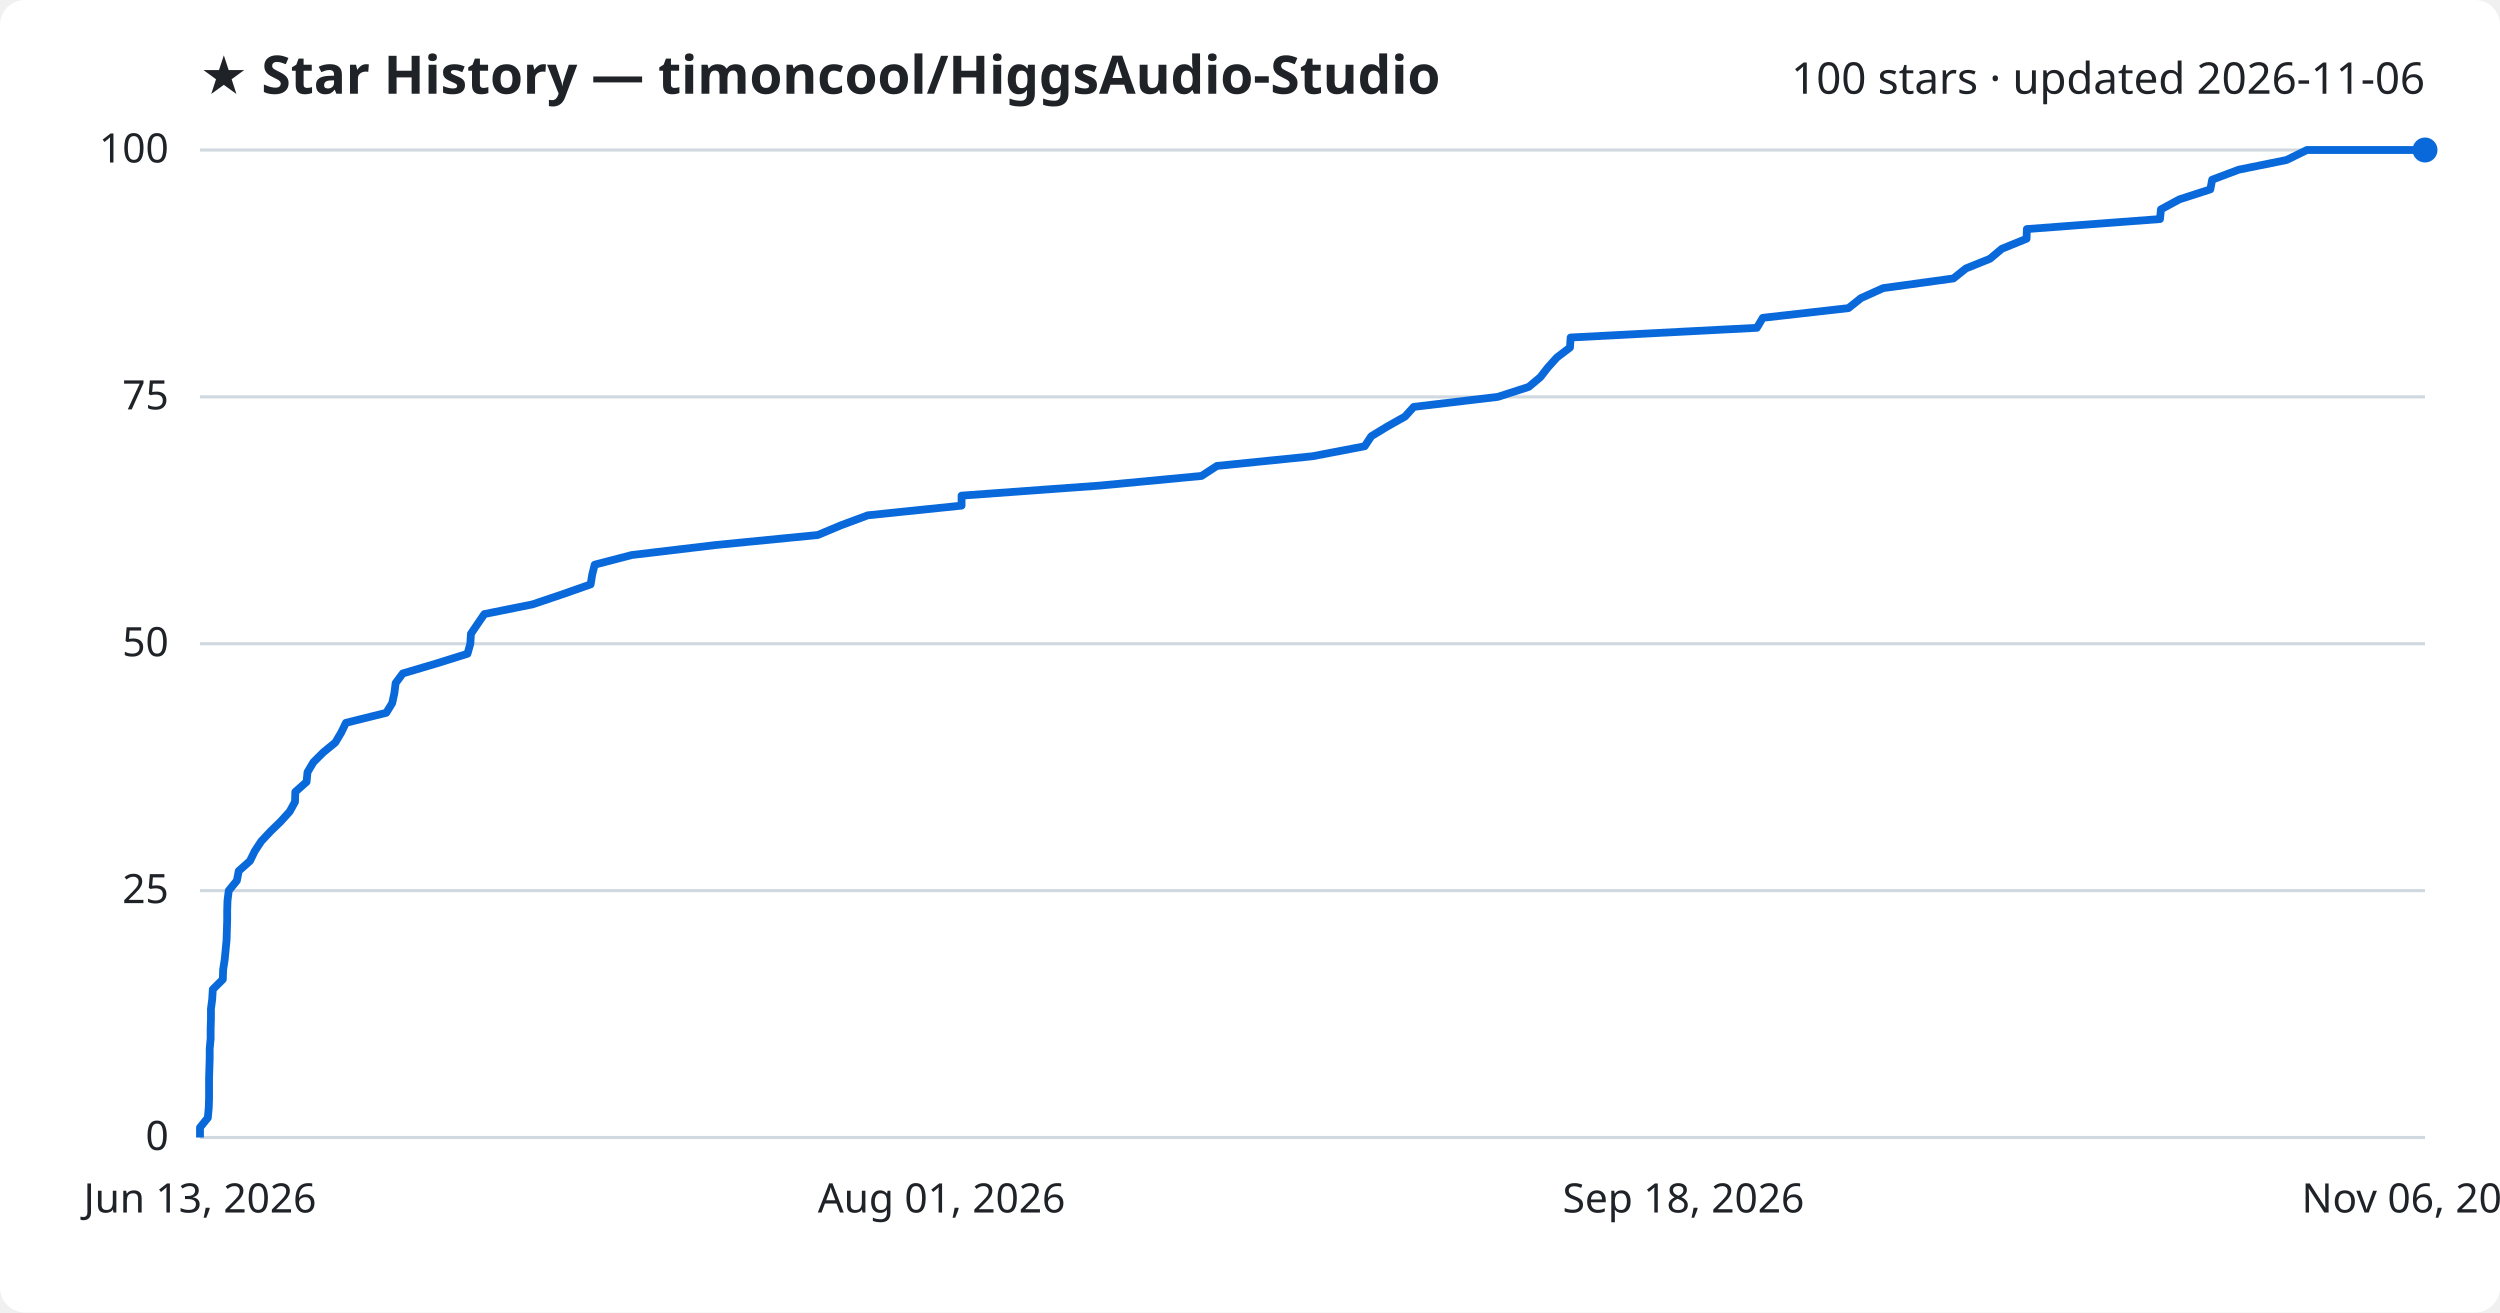
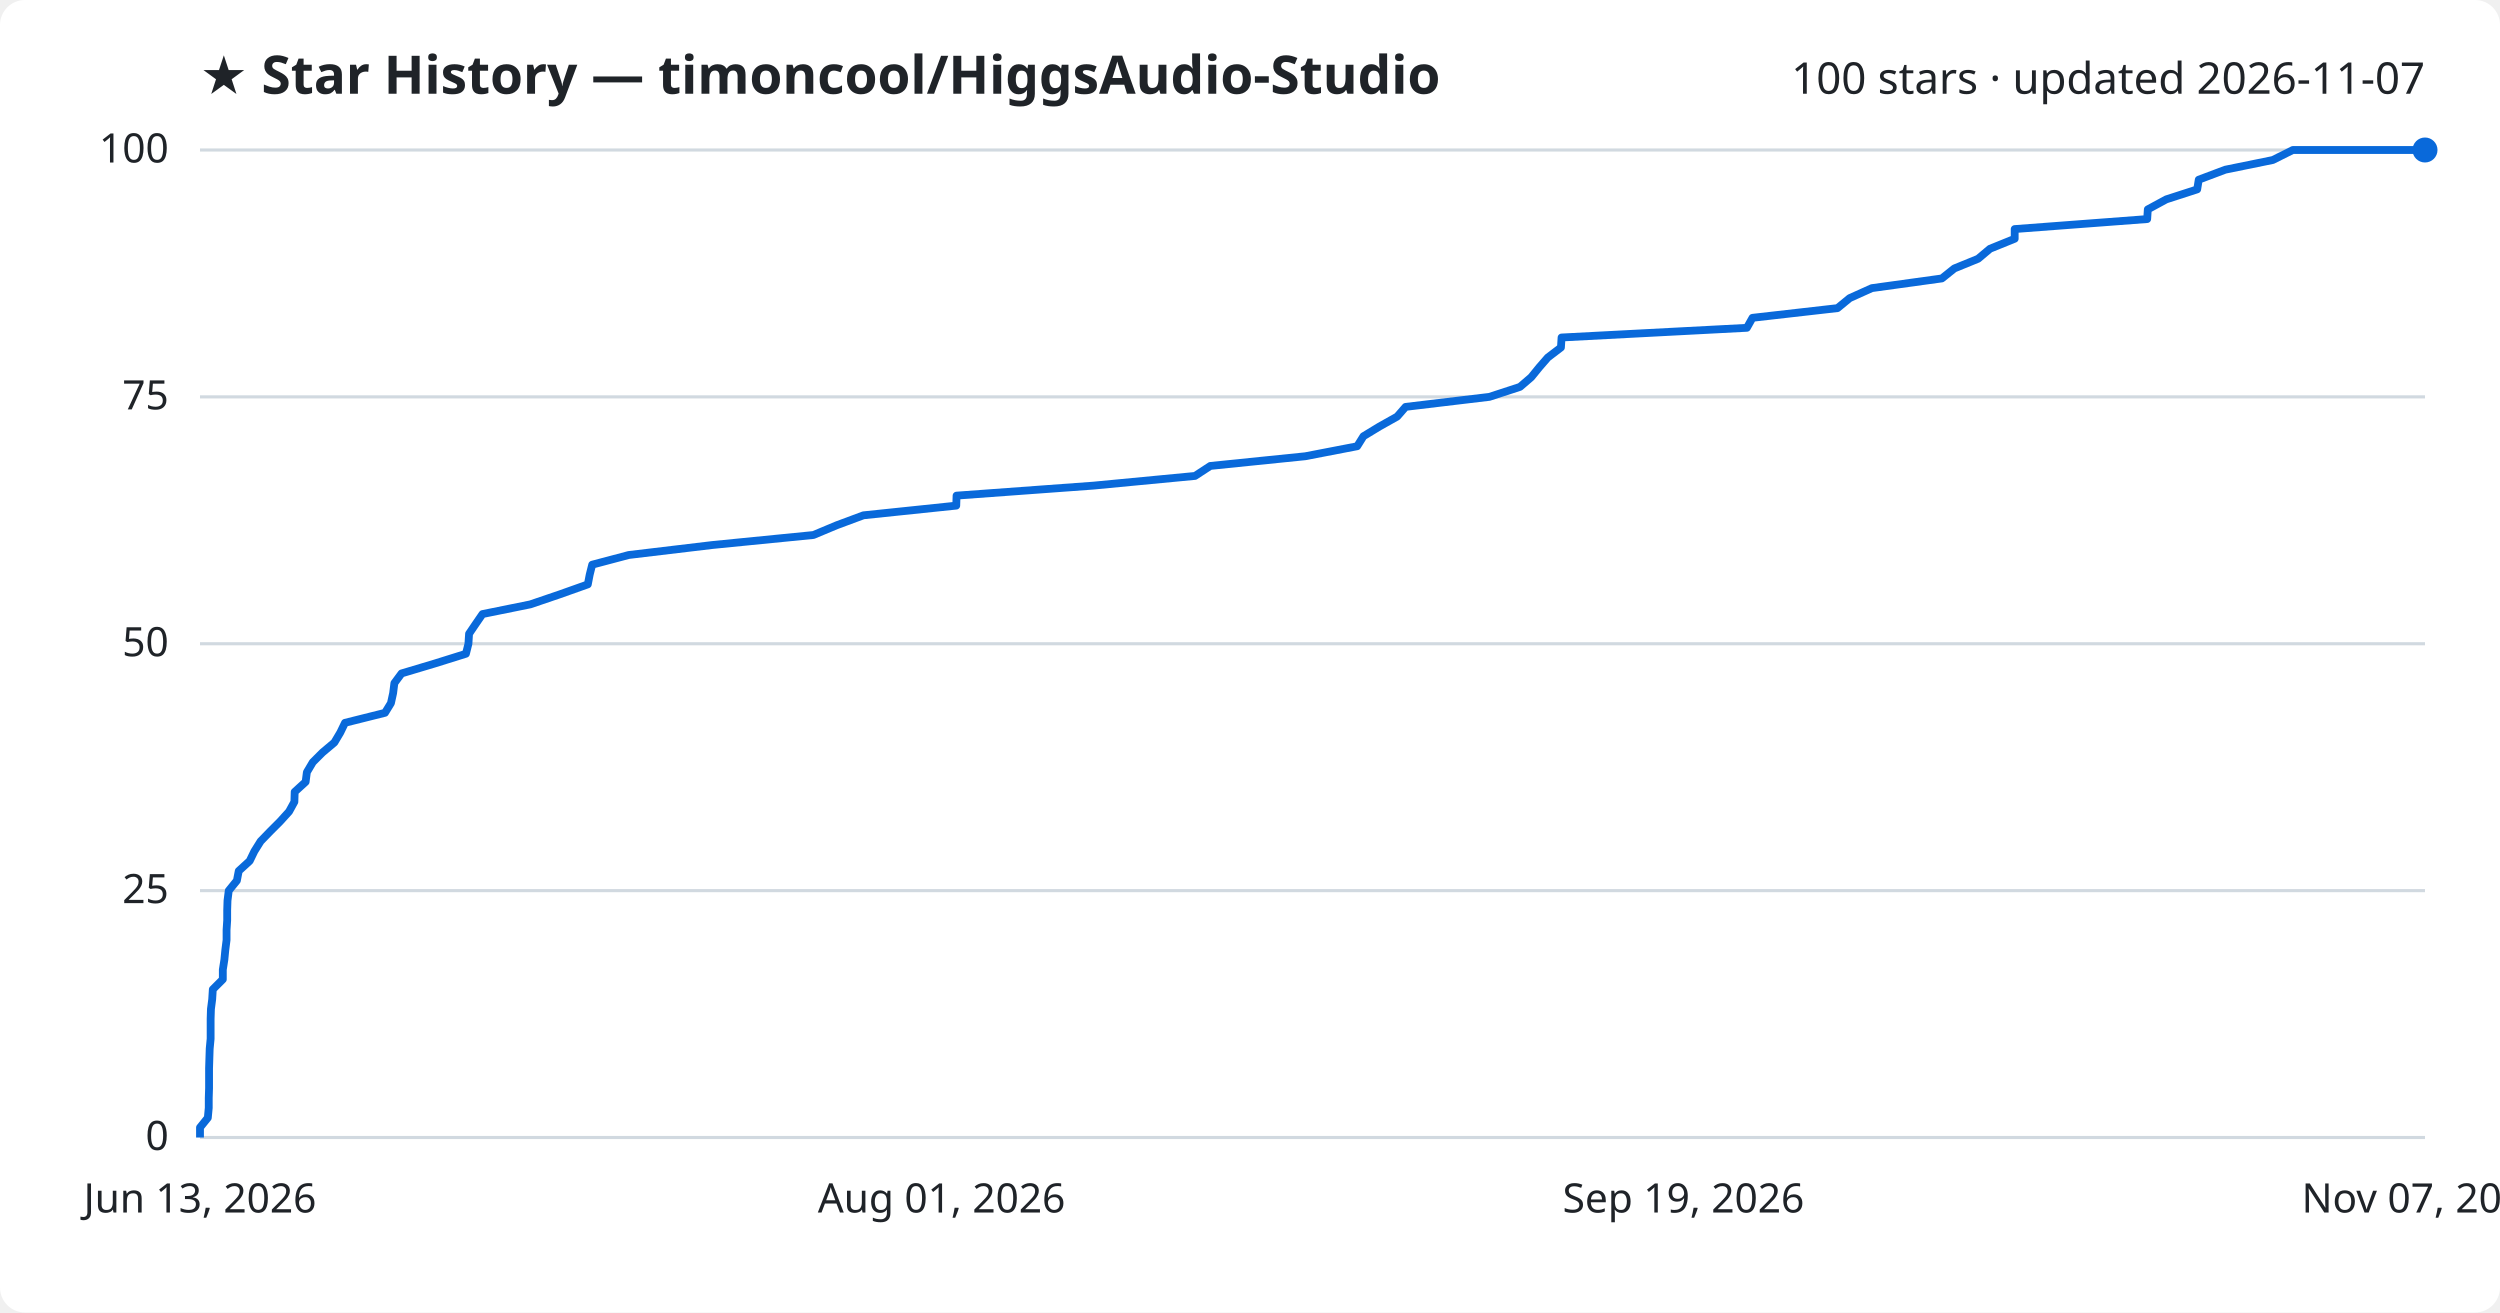
<svg xmlns="http://www.w3.org/2000/svg" viewBox="0 0 800 420" font-family="Segoe UI, sans-serif">
  <rect width="800" height="420" fill="#ffffff" rx="8" />
  <text x="64" y="30" fill="#1f2328" font-size="17" font-weight="700">★ Star History — timoncool/HiggsAudio-Studio</text>
-   <text x="776" y="30" fill="#1f2328" font-size="14" text-anchor="end">100 stars · updated 2026-11-06</text>
+   <text x="776" y="30" fill="#1f2328" font-size="14" text-anchor="end">100 stars · updated 2026-11-07</text>
  <line x1="64" y1="364.0" x2="776" y2="364.0" stroke="#d1d9e0" stroke-width="1" />
  <text x="54" y="368.0" fill="#1f2328" font-size="13" text-anchor="end">0</text>
  <line x1="64" y1="285.0" x2="776" y2="285.0" stroke="#d1d9e0" stroke-width="1" />
  <text x="54" y="289.0" fill="#1f2328" font-size="13" text-anchor="end">25</text>
  <line x1="64" y1="206.0" x2="776" y2="206.0" stroke="#d1d9e0" stroke-width="1" />
  <text x="54" y="210.0" fill="#1f2328" font-size="13" text-anchor="end">50</text>
  <line x1="64" y1="127.0" x2="776" y2="127.0" stroke="#d1d9e0" stroke-width="1" />
  <text x="54" y="131.0" fill="#1f2328" font-size="13" text-anchor="end">75</text>
  <line x1="64" y1="48.0" x2="776" y2="48.0" stroke="#d1d9e0" stroke-width="1" />
  <text x="54" y="52.0" fill="#1f2328" font-size="13" text-anchor="end">100</text>
-   <path d="M64.0,364.0 L64.0,360.8 L66.5,357.7 L66.8,354.5 L66.9,351.4 L66.9,348.2 L66.9,345.0 L67.0,341.9 L67.1,338.7 L67.1,335.6 L67.4,332.4 L67.4,329.2 L67.5,326.1 L67.5,322.9 L67.9,319.8 L68.1,316.6 L71.3,313.4 L71.4,310.3 L71.9,307.1 L72.2,304.0 L72.5,300.8 L72.6,297.6 L72.7,294.5 L72.7,291.3 L72.8,288.2 L73.2,285.0 L75.8,281.8 L76.4,278.7 L80.0,275.5 L81.5,272.4 L83.6,269.2 L86.6,266.0 L89.8,262.9 L92.7,259.7 L94.4,256.6 L94.5,253.4 L98.1,250.2 L98.4,247.1 L100.3,243.9 L103.4,240.8 L107.3,237.6 L109.2,234.4 L110.7,231.3 L123.6,228.1 L125.5,225.0 L126.2,221.8 L126.6,218.6 L128.9,215.5 L139.7,212.3 L149.6,209.2 L150.5,206.0 L150.7,202.8 L152.8,199.7 L155.0,196.5 L170.4,193.4 L179.9,190.2 L189.0,187.0 L189.5,183.9 L190.3,180.7 L202.2,177.6 L229.1,174.4 L261.7,171.2 L269.1,168.1 L277.7,164.9 L307.7,161.8 L307.7,158.6 L351.8,155.4 L384.5,152.3 L389.4,149.1 L420.0,146.0 L436.7,142.8 L438.8,139.6 L443.9,136.5 L449.6,133.3 L452.4,130.2 L479.3,127.0 L489.2,123.8 L492.9,120.7 L495.4,117.5 L498.2,114.4 L502.4,111.2 L502.6,108.0 L562.2,104.9 L564.1,101.7 L591.5,98.6 L595.5,95.4 L602.6,92.2 L625.1,89.1 L629.1,85.9 L636.8,82.8 L640.6,79.6 L648.5,76.4 L648.6,73.3 L691.2,70.1 L691.5,67.0 L697.4,63.8 L707.3,60.6 L707.9,57.5 L716.4,54.3 L731.7,51.2 L738.2,48.0 L776.0,48.0" fill="none" stroke="#0969da" stroke-width="2.5" stroke-linejoin="round" />
+   <path d="M64.0,364.0 L64.0,360.8 L66.5,357.7 L66.8,354.5 L66.8,351.4 L66.9,348.2 L66.9,345.0 L66.9,341.9 L67.0,338.7 L67.1,335.6 L67.4,332.4 L67.4,329.2 L67.4,326.1 L67.5,322.9 L67.9,319.8 L68.1,316.6 L71.3,313.4 L71.3,310.3 L71.8,307.1 L72.1,304.0 L72.5,300.8 L72.5,297.6 L72.7,294.5 L72.7,291.3 L72.8,288.2 L73.2,285.0 L75.8,281.8 L76.4,278.7 L79.9,275.5 L81.4,272.4 L83.4,269.2 L86.5,266.0 L89.6,262.9 L92.5,259.7 L94.2,256.6 L94.3,253.4 L97.8,250.2 L98.2,247.1 L100.1,243.9 L103.2,240.8 L107.0,237.6 L108.9,234.4 L110.4,231.3 L123.2,228.1 L125.1,225.0 L125.8,221.8 L126.2,218.6 L128.5,215.5 L139.2,212.3 L149.1,209.2 L149.9,206.0 L150.1,202.8 L152.2,199.7 L154.4,196.5 L169.7,193.4 L179.1,190.2 L188.1,187.0 L188.7,183.9 L189.5,180.7 L201.2,177.6 L228.0,174.4 L260.3,171.2 L267.7,168.1 L276.3,164.9 L306.0,161.8 L306.1,158.6 L349.9,155.4 L382.4,152.3 L387.3,149.1 L417.7,146.0 L434.3,142.8 L436.3,139.6 L441.4,136.5 L447.1,133.3 L449.8,130.2 L476.6,127.0 L486.4,123.8 L490.0,120.7 L492.6,117.5 L495.3,114.4 L499.5,111.2 L499.7,108.0 L559.0,104.9 L560.8,101.7 L588.0,98.6 L591.9,95.4 L599.0,92.2 L621.4,89.1 L625.4,85.9 L633.0,82.8 L636.8,79.6 L644.7,76.4 L644.7,73.3 L687.1,70.1 L687.3,67.0 L693.2,63.8 L703.1,60.6 L703.6,57.5 L712.1,54.3 L727.3,51.2 L733.7,48.0 L776.0,48.0" fill="none" stroke="#0969da" stroke-width="2.5" stroke-linejoin="round" />
  <circle cx="776.0" cy="48.0" r="4" fill="#0969da" />
  <text x="64.0" y="388" fill="#1f2328" font-size="13" text-anchor="middle">Jun 13, 2026</text>
  <text x="301.3" y="388" fill="#1f2328" font-size="13" text-anchor="middle">Aug 01, 2026</text>
-   <text x="538.7" y="388" fill="#1f2328" font-size="13" text-anchor="middle">Sep 18, 2026</text>
-   <text x="776.0" y="388" fill="#1f2328" font-size="13" text-anchor="middle">Nov 06, 2026</text>
+   <text x="538.7" y="388" fill="#1f2328" font-size="13" text-anchor="middle">Sep 19, 2026</text>
+   <text x="776.0" y="388" fill="#1f2328" font-size="13" text-anchor="middle">Nov 07, 2026</text>
</svg>
